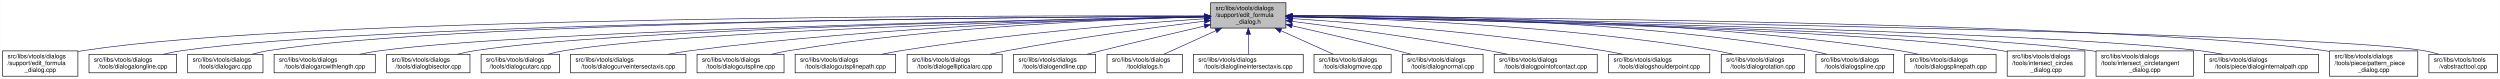
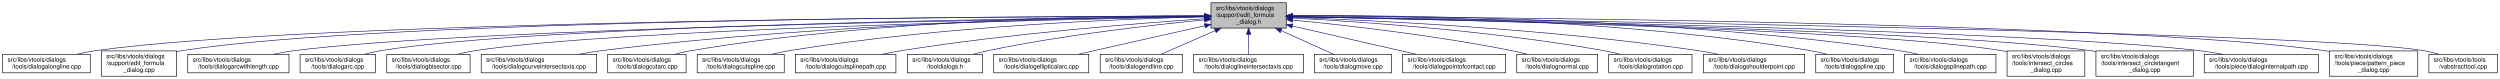
- <svg xmlns="http://www.w3.org/2000/svg" xmlns:xlink="http://www.w3.org/1999/xlink" width="4052pt" height="128pt" viewBox="0.00 0.00 4051.50 128.00">
+ <svg xmlns="http://www.w3.org/2000/svg" xmlns:xlink="http://www.w3.org/1999/xlink" width="4051pt" height="128pt" viewBox="0.00 0.00 4050.50 128.00">
  <g id="graph0" class="graph" transform="scale(1 1) rotate(0) translate(4 124)">
-     <polygon fill="white" stroke="transparent" points="-4,4 -4,-124 4047.5,-124 4047.5,4 -4,4" />
+     <polygon fill="white" stroke="transparent" points="-4,4 -4,-124 4046.5,-124 4046.5,4 -4,4" />
    <g id="node1" class="node">
      <g id="a_node1">
        <a xlink:title=" ">
          <polygon fill="#bfbfbf" stroke="black" points="1958,-78.5 1958,-119.5 2080,-119.5 2080,-78.5 1958,-78.5" />
          <text text-anchor="start" x="1966" y="-107.5" font-family="Helvetica,sans-Serif" font-size="10.00">src/libs/vtools/dialogs</text>
          <text text-anchor="start" x="1966" y="-96.5" font-family="Helvetica,sans-Serif" font-size="10.00">/support/edit_formula</text>
          <text text-anchor="middle" x="2019" y="-85.5" font-family="Helvetica,sans-Serif" font-size="10.00">_dialog.h</text>
        </a>
      </g>
    </g>
    <g id="node2" class="node">
      <g id="a_node2">
-         <a xlink:href="../../d7/d8d/edit__formula__dialog_8cpp.html" target="_top" xlink:title=" ">
-           <polygon fill="white" stroke="black" points="0,-0.5 0,-41.5 122,-41.5 122,-0.5 0,-0.5" />
-           <text text-anchor="start" x="8" y="-29.5" font-family="Helvetica,sans-Serif" font-size="10.00">src/libs/vtools/dialogs</text>
-           <text text-anchor="start" x="8" y="-18.5" font-family="Helvetica,sans-Serif" font-size="10.00">/support/edit_formula</text>
-           <text text-anchor="middle" x="61" y="-7.5" font-family="Helvetica,sans-Serif" font-size="10.00">_dialog.cpp</text>
+         <a xlink:href="../../d6/d5d/dialogalongline_8cpp.html" target="_top" xlink:title=" ">
+           <polygon fill="white" stroke="black" points="0,-6 0,-36 142,-36 142,-6 0,-6" />
+           <text text-anchor="start" x="8" y="-24" font-family="Helvetica,sans-Serif" font-size="10.00">src/libs/vtools/dialogs</text>
+           <text text-anchor="middle" x="71" y="-13" font-family="Helvetica,sans-Serif" font-size="10.00">/tools/dialogalongline.cpp</text>
        </a>
      </g>
    </g>
    <g id="edge1" class="edge">
-       <path fill="none" stroke="midnightblue" d="M1947.44,-98.25C1647.55,-98.94 490.88,-97.85 131,-42 128.13,-41.55 125.21,-41.03 122.27,-40.44" />
-       <polygon fill="midnightblue" stroke="midnightblue" points="1947.76,-101.75 1957.75,-98.23 1947.74,-94.75 1947.76,-101.75" />
+       <path fill="none" stroke="midnightblue" d="M1947.75,-97.91C1650.45,-97.22 507.73,-91.35 151,-42 140.93,-40.61 130.29,-38.45 120.18,-36.06" />
+       <polygon fill="midnightblue" stroke="midnightblue" points="1947.96,-101.41 1957.97,-97.93 1947.98,-94.41 1947.96,-101.41" />
    </g>
    <g id="node3" class="node">
      <g id="a_node3">
-         <a xlink:href="../../d6/d5d/dialogalongline_8cpp.html" target="_top" xlink:title=" ">
-           <polygon fill="white" stroke="black" points="140,-6 140,-36 282,-36 282,-6 140,-6" />
-           <text text-anchor="start" x="148" y="-24" font-family="Helvetica,sans-Serif" font-size="10.00">src/libs/vtools/dialogs</text>
-           <text text-anchor="middle" x="211" y="-13" font-family="Helvetica,sans-Serif" font-size="10.00">/tools/dialogalongline.cpp</text>
+         <a xlink:href="../../d7/d8d/edit__formula__dialog_8cpp.html" target="_top" xlink:title=" ">
+           <polygon fill="white" stroke="black" points="160,-0.5 160,-41.5 282,-41.5 282,-0.5 160,-0.5" />
+           <text text-anchor="start" x="168" y="-29.5" font-family="Helvetica,sans-Serif" font-size="10.00">src/libs/vtools/dialogs</text>
+           <text text-anchor="start" x="168" y="-18.5" font-family="Helvetica,sans-Serif" font-size="10.00">/support/edit_formula</text>
+           <text text-anchor="middle" x="221" y="-7.5" font-family="Helvetica,sans-Serif" font-size="10.00">_dialog.cpp</text>
        </a>
      </g>
    </g>
    <g id="edge2" class="edge">
-       <path fill="none" stroke="midnightblue" d="M1947.53,-97.71C1664.11,-96.24 618.78,-87.75 291,-42 280.93,-40.59 270.3,-38.43 260.18,-36.04" />
-       <polygon fill="midnightblue" stroke="midnightblue" points="1947.67,-101.21 1957.69,-97.76 1947.7,-94.21 1947.67,-101.21" />
+       <path fill="none" stroke="midnightblue" d="M1947.48,-98.02C1663.89,-97.75 617.98,-93.21 291,-42 288.13,-41.55 285.21,-41.02 282.27,-40.43" />
+       <polygon fill="midnightblue" stroke="midnightblue" points="1947.64,-101.52 1957.65,-98.03 1947.65,-94.52 1947.64,-101.52" />
    </g>
    <g id="node4" class="node">
      <g id="a_node4">
-         <a xlink:href="../../d1/d37/dialogarc_8cpp.html" target="_top" xlink:title=" ">
-           <polygon fill="white" stroke="black" points="300,-6 300,-36 422,-36 422,-6 300,-6" />
+         <a xlink:href="../../d2/d29/dialogarcwithlength_8cpp.html" target="_top" xlink:title=" ">
+           <polygon fill="white" stroke="black" points="300,-6 300,-36 464,-36 464,-6 300,-6" />
          <text text-anchor="start" x="308" y="-24" font-family="Helvetica,sans-Serif" font-size="10.00">src/libs/vtools/dialogs</text>
-           <text text-anchor="middle" x="361" y="-13" font-family="Helvetica,sans-Serif" font-size="10.00">/tools/dialogarc.cpp</text>
+           <text text-anchor="middle" x="382" y="-13" font-family="Helvetica,sans-Serif" font-size="10.00">/tools/dialogarcwithlength.cpp</text>
        </a>
      </g>
    </g>
    <g id="edge3" class="edge">
-       <path fill="none" stroke="midnightblue" d="M1947.98,-97.79C1679.89,-96.62 729.45,-89.18 431,-42 422.14,-40.6 412.8,-38.44 403.95,-36.04" />
-       <polygon fill="midnightblue" stroke="midnightblue" points="1947.97,-101.29 1957.98,-97.83 1948,-94.29 1947.97,-101.29" />
+       <path fill="none" stroke="midnightblue" d="M1947.78,-97.12C1684.16,-93.62 764.03,-78.95 473,-42 461.77,-40.57 449.87,-38.43 438.52,-36.07" />
+       <polygon fill="midnightblue" stroke="midnightblue" points="1947.94,-100.63 1957.99,-97.26 1948.04,-93.63 1947.94,-100.63" />
    </g>
    <g id="node5" class="node">
      <g id="a_node5">
-         <a xlink:href="../../d2/d29/dialogarcwithlength_8cpp.html" target="_top" xlink:title=" ">
-           <polygon fill="white" stroke="black" points="440,-6 440,-36 604,-36 604,-6 440,-6" />
-           <text text-anchor="start" x="448" y="-24" font-family="Helvetica,sans-Serif" font-size="10.00">src/libs/vtools/dialogs</text>
-           <text text-anchor="middle" x="522" y="-13" font-family="Helvetica,sans-Serif" font-size="10.00">/tools/dialogarcwithlength.cpp</text>
+         <a xlink:href="../../d1/d37/dialogarc_8cpp.html" target="_top" xlink:title=" ">
+           <polygon fill="white" stroke="black" points="482,-6 482,-36 604,-36 604,-6 482,-6" />
+           <text text-anchor="start" x="490" y="-24" font-family="Helvetica,sans-Serif" font-size="10.00">src/libs/vtools/dialogs</text>
+           <text text-anchor="middle" x="543" y="-13" font-family="Helvetica,sans-Serif" font-size="10.00">/tools/dialogarc.cpp</text>
        </a>
      </g>
    </g>
    <g id="edge4" class="edge">
-       <path fill="none" stroke="midnightblue" d="M1947.27,-96.82C1698.7,-92.46 875.15,-75.76 613,-42 601.77,-40.55 589.88,-38.4 578.52,-36.04" />
-       <polygon fill="midnightblue" stroke="midnightblue" points="1947.56,-100.32 1957.62,-97 1947.68,-93.32 1947.56,-100.32" />
+       <path fill="none" stroke="midnightblue" d="M1947.61,-97.4C1699.28,-94.98 874.12,-83.89 613,-42 604.14,-40.58 594.81,-38.41 585.95,-36.01" />
+       <polygon fill="midnightblue" stroke="midnightblue" points="1947.92,-100.91 1957.95,-97.5 1947.98,-93.91 1947.92,-100.91" />
    </g>
    <g id="node6" class="node">
      <g id="a_node6">
        <a xlink:href="../../da/dfa/dialogbisector_8cpp.html" target="_top" xlink:title=" ">
          <polygon fill="white" stroke="black" points="622.5,-6 622.5,-36 757.5,-36 757.5,-6 622.5,-6" />
          <text text-anchor="start" x="630.5" y="-24" font-family="Helvetica,sans-Serif" font-size="10.00">src/libs/vtools/dialogs</text>
          <text text-anchor="middle" x="690" y="-13" font-family="Helvetica,sans-Serif" font-size="10.00">/tools/dialogbisector.cpp</text>
        </a>
      </g>
    </g>
    <g id="edge5" class="edge">
      <path fill="none" stroke="midnightblue" d="M1947.36,-96.8C1716.91,-92.63 996.3,-77.04 766,-42 756.56,-40.56 746.6,-38.42 737.11,-36.06" />
      <polygon fill="midnightblue" stroke="midnightblue" points="1947.58,-100.3 1957.64,-96.98 1947.7,-93.31 1947.58,-100.3" />
    </g>
    <g id="node7" class="node">
      <g id="a_node7">
-         <a xlink:href="../../d9/d90/dialogcutarc_8cpp.html" target="_top" xlink:title=" ">
-           <polygon fill="white" stroke="black" points="775.5,-6 775.5,-36 902.5,-36 902.5,-6 775.5,-6" />
+         <a xlink:href="../../dd/d39/dialogcurveintersectaxis_8cpp.html" target="_top" xlink:title=" ">
+           <polygon fill="white" stroke="black" points="775.5,-6 775.5,-36 962.5,-36 962.5,-6 775.5,-6" />
          <text text-anchor="start" x="783.5" y="-24" font-family="Helvetica,sans-Serif" font-size="10.00">src/libs/vtools/dialogs</text>
-           <text text-anchor="middle" x="839" y="-13" font-family="Helvetica,sans-Serif" font-size="10.00">/tools/dialogcutarc.cpp</text>
+           <text text-anchor="middle" x="869" y="-13" font-family="Helvetica,sans-Serif" font-size="10.00">/tools/dialogcurveintersectaxis.cpp</text>
        </a>
      </g>
    </g>
    <g id="edge6" class="edge">
-       <path fill="none" stroke="midnightblue" d="M1947.79,-96.45C1735.93,-91.52 1111.86,-74.56 911,-42 902.04,-40.55 892.59,-38.39 883.6,-36.03" />
-       <polygon fill="midnightblue" stroke="midnightblue" points="1947.79,-99.95 1957.87,-96.68 1947.95,-92.95 1947.79,-99.95" />
+       <path fill="none" stroke="midnightblue" d="M1947.84,-97.63C1778.12,-96 1336.47,-87.37 971,-42 958.73,-40.48 945.73,-38.34 933.26,-36.02" />
+       <polygon fill="midnightblue" stroke="midnightblue" points="1947.87,-101.13 1957.9,-97.72 1947.93,-94.13 1947.87,-101.13" />
    </g>
    <g id="node8" class="node">
      <g id="a_node8">
-         <a xlink:href="../../dd/d39/dialogcurveintersectaxis_8cpp.html" target="_top" xlink:title=" ">
-           <polygon fill="white" stroke="black" points="920.5,-6 920.5,-36 1107.5,-36 1107.5,-6 920.5,-6" />
-           <text text-anchor="start" x="928.5" y="-24" font-family="Helvetica,sans-Serif" font-size="10.00">src/libs/vtools/dialogs</text>
-           <text text-anchor="middle" x="1014" y="-13" font-family="Helvetica,sans-Serif" font-size="10.00">/tools/dialogcurveintersectaxis.cpp</text>
+         <a xlink:href="../../d9/d90/dialogcutarc_8cpp.html" target="_top" xlink:title=" ">
+           <polygon fill="white" stroke="black" points="980.5,-6 980.5,-36 1107.5,-36 1107.5,-6 980.5,-6" />
+           <text text-anchor="start" x="988.5" y="-24" font-family="Helvetica,sans-Serif" font-size="10.00">src/libs/vtools/dialogs</text>
+           <text text-anchor="middle" x="1044" y="-13" font-family="Helvetica,sans-Serif" font-size="10.00">/tools/dialogcutarc.cpp</text>
        </a>
      </g>
    </g>
    <g id="edge7" class="edge">
-       <path fill="none" stroke="midnightblue" d="M1947.77,-96.77C1794.86,-93.42 1424.01,-81.57 1116,-42 1103.92,-40.45 1091.12,-38.32 1078.81,-36.04" />
-       <polygon fill="midnightblue" stroke="midnightblue" points="1947.89,-100.27 1957.96,-96.98 1948.04,-93.27 1947.89,-100.27" />
+       <path fill="none" stroke="midnightblue" d="M1947.78,-98.61C1794.51,-98.84 1422.44,-93.48 1116,-42 1107.17,-40.52 1097.87,-38.38 1089,-36.05" />
+       <polygon fill="midnightblue" stroke="midnightblue" points="1948.01,-102.11 1958,-98.59 1947.99,-95.11 1948.01,-102.11" />
    </g>
    <g id="node9" class="node">
      <g id="a_node9">
        <a xlink:href="../../d3/d2e/dialogcutspline_8cpp.html" target="_top" xlink:title=" ">
          <polygon fill="white" stroke="black" points="1125.5,-6 1125.5,-36 1266.5,-36 1266.5,-6 1125.5,-6" />
          <text text-anchor="start" x="1133.5" y="-24" font-family="Helvetica,sans-Serif" font-size="10.00">src/libs/vtools/dialogs</text>
          <text text-anchor="middle" x="1196" y="-13" font-family="Helvetica,sans-Serif" font-size="10.00">/tools/dialogcutspline.cpp</text>
        </a>
      </g>
    </g>
    <g id="edge8" class="edge">
      <path fill="none" stroke="midnightblue" d="M1947.76,-96.73C1814.72,-93.44 1519.84,-81.9 1275,-42 1265.5,-40.45 1255.48,-38.32 1245.88,-36.01" />
      <polygon fill="midnightblue" stroke="midnightblue" points="1947.74,-100.23 1957.82,-96.97 1947.91,-93.23 1947.74,-100.23" />
    </g>
    <g id="node10" class="node">
      <g id="a_node10">
        <a xlink:href="../../df/d30/dialogcutsplinepath_8cpp.html" target="_top" xlink:title=" ">
          <polygon fill="white" stroke="black" points="1284.5,-6 1284.5,-36 1447.5,-36 1447.5,-6 1284.5,-6" />
          <text text-anchor="start" x="1292.5" y="-24" font-family="Helvetica,sans-Serif" font-size="10.00">src/libs/vtools/dialogs</text>
          <text text-anchor="middle" x="1366" y="-13" font-family="Helvetica,sans-Serif" font-size="10.00">/tools/dialogcutsplinepath.cpp</text>
        </a>
      </g>
    </g>
    <g id="edge9" class="edge">
      <path fill="none" stroke="midnightblue" d="M1947.96,-93.6C1841,-86.37 1632.42,-69.92 1457,-42 1446.62,-40.35 1435.64,-38.24 1425.04,-36.03" />
      <polygon fill="midnightblue" stroke="midnightblue" points="1947.78,-97.09 1957.99,-94.27 1948.25,-90.11 1947.78,-97.09" />
    </g>
    <g id="node11" class="node">
      <g id="a_node11">
-         <a xlink:href="../../d9/d68/dialogellipticalarc_8cpp.html" target="_top" xlink:title=" ">
-           <polygon fill="white" stroke="black" points="1466,-6 1466,-36 1620,-36 1620,-6 1466,-6" />
+         <a xlink:href="../../df/ded/tooldialogs_8h.html" target="_top" xlink:title=" ">
+           <polygon fill="white" stroke="black" points="1466,-6 1466,-36 1588,-36 1588,-6 1466,-6" />
          <text text-anchor="start" x="1474" y="-24" font-family="Helvetica,sans-Serif" font-size="10.00">src/libs/vtools/dialogs</text>
-           <text text-anchor="middle" x="1543" y="-13" font-family="Helvetica,sans-Serif" font-size="10.00">/tools/dialogellipticalarc.cpp</text>
+           <text text-anchor="middle" x="1527" y="-13" font-family="Helvetica,sans-Serif" font-size="10.00">/tooldialogs.h</text>
        </a>
      </g>
    </g>
    <g id="edge10" class="edge">
-       <path fill="none" stroke="midnightblue" d="M1947.69,-89.63C1869.26,-79.99 1739.66,-62.77 1629,-42 1619.66,-40.25 1609.8,-38.17 1600.22,-36.03" />
-       <polygon fill="midnightblue" stroke="midnightblue" points="1947.59,-93.14 1957.94,-90.88 1948.43,-86.19 1947.59,-93.14" />
+       <path fill="none" stroke="midnightblue" d="M1947.75,-91.76C1863.42,-83.63 1719.03,-67.39 1597,-42 1589.08,-40.35 1580.75,-38.28 1572.7,-36.09" />
+       <polygon fill="midnightblue" stroke="midnightblue" points="1947.44,-95.24 1957.73,-92.71 1948.11,-88.27 1947.44,-95.24" />
    </g>
    <g id="node12" class="node">
      <g id="a_node12">
-         <a xlink:href="../../d3/d15/dialogendline_8cpp.html" target="_top" xlink:title=" ">
-           <polygon fill="white" stroke="black" points="1638.5,-6 1638.5,-36 1771.5,-36 1771.5,-6 1638.5,-6" />
-           <text text-anchor="start" x="1646.5" y="-24" font-family="Helvetica,sans-Serif" font-size="10.00">src/libs/vtools/dialogs</text>
-           <text text-anchor="middle" x="1705" y="-13" font-family="Helvetica,sans-Serif" font-size="10.00">/tools/dialogendline.cpp</text>
+         <a xlink:href="../../d9/d68/dialogellipticalarc_8cpp.html" target="_top" xlink:title=" ">
+           <polygon fill="white" stroke="black" points="1606,-6 1606,-36 1760,-36 1760,-6 1606,-6" />
+           <text text-anchor="start" x="1614" y="-24" font-family="Helvetica,sans-Serif" font-size="10.00">src/libs/vtools/dialogs</text>
+           <text text-anchor="middle" x="1683" y="-13" font-family="Helvetica,sans-Serif" font-size="10.00">/tools/dialogellipticalarc.cpp</text>
        </a>
      </g>
    </g>
    <g id="edge11" class="edge">
-       <path fill="none" stroke="midnightblue" d="M1947.9,-81.78C1900.53,-70.85 1836.95,-55.94 1781,-42 1773.45,-40.12 1765.5,-38.09 1757.69,-36.06" />
-       <polygon fill="midnightblue" stroke="midnightblue" points="1947.22,-85.22 1957.75,-84.05 1948.79,-78.4 1947.22,-85.22" />
+       <path fill="none" stroke="midnightblue" d="M1947.77,-82.21C1897.73,-71.07 1829.24,-55.75 1769,-42 1760.63,-40.09 1751.81,-38.06 1743.13,-36.05" />
+       <polygon fill="midnightblue" stroke="midnightblue" points="1947.32,-85.69 1957.84,-84.45 1948.84,-78.86 1947.32,-85.69" />
    </g>
    <g id="node13" class="node">
      <g id="a_node13">
-         <a xlink:href="../../df/ded/tooldialogs_8h.html" target="_top" xlink:title=" ">
-           <polygon fill="white" stroke="black" points="1790,-6 1790,-36 1912,-36 1912,-6 1790,-6" />
-           <text text-anchor="start" x="1798" y="-24" font-family="Helvetica,sans-Serif" font-size="10.00">src/libs/vtools/dialogs</text>
-           <text text-anchor="middle" x="1851" y="-13" font-family="Helvetica,sans-Serif" font-size="10.00">/tooldialogs.h</text>
+         <a xlink:href="../../d3/d15/dialogendline_8cpp.html" target="_top" xlink:title=" ">
+           <polygon fill="white" stroke="black" points="1778.5,-6 1778.5,-36 1911.5,-36 1911.5,-6 1778.5,-6" />
+           <text text-anchor="start" x="1786.5" y="-24" font-family="Helvetica,sans-Serif" font-size="10.00">src/libs/vtools/dialogs</text>
+           <text text-anchor="middle" x="1845" y="-13" font-family="Helvetica,sans-Serif" font-size="10.00">/tools/dialogendline.cpp</text>
        </a>
      </g>
    </g>
    <g id="edge12" class="edge">
-       <path fill="none" stroke="midnightblue" d="M1966.57,-74.28C1938.88,-61.76 1905.83,-46.81 1882.18,-36.11" />
-       <polygon fill="midnightblue" stroke="midnightblue" points="1965.18,-77.5 1975.74,-78.43 1968.07,-71.12 1965.18,-77.5" />
+       <path fill="none" stroke="midnightblue" d="M1964.7,-74.28C1936.02,-61.76 1901.79,-46.81 1877.3,-36.11" />
+       <polygon fill="midnightblue" stroke="midnightblue" points="1963.63,-77.63 1974.19,-78.43 1966.43,-71.22 1963.63,-77.63" />
    </g>
    <g id="node14" class="node">
      <g id="a_node14">
        <a xlink:href="../../de/d3c/dialoglineintersectaxis_8cpp.html" target="_top" xlink:title=" ">
          <polygon fill="white" stroke="black" points="1930,-6 1930,-36 2108,-36 2108,-6 1930,-6" />
          <text text-anchor="start" x="1938" y="-24" font-family="Helvetica,sans-Serif" font-size="10.00">src/libs/vtools/dialogs</text>
          <text text-anchor="middle" x="2019" y="-13" font-family="Helvetica,sans-Serif" font-size="10.00">/tools/dialoglineintersectaxis.cpp</text>
        </a>
      </g>
    </g>
    <g id="edge13" class="edge">
      <path fill="none" stroke="midnightblue" d="M2019,-68.28C2019,-57.25 2019,-45.25 2019,-36.23" />
      <polygon fill="midnightblue" stroke="midnightblue" points="2015.5,-68.43 2019,-78.43 2022.5,-68.43 2015.5,-68.43" />
    </g>
    <g id="node15" class="node">
      <g id="a_node15">
        <a xlink:href="../../d2/d51/dialogmove_8cpp.html" target="_top" xlink:title=" ">
          <polygon fill="white" stroke="black" points="2125.5,-6 2125.5,-36 2250.5,-36 2250.5,-6 2125.5,-6" />
          <text text-anchor="start" x="2133.5" y="-24" font-family="Helvetica,sans-Serif" font-size="10.00">src/libs/vtools/dialogs</text>
          <text text-anchor="middle" x="2188" y="-13" font-family="Helvetica,sans-Serif" font-size="10.00">/tools/dialogmove.cpp</text>
        </a>
      </g>
    </g>
    <g id="edge14" class="edge">
      <path fill="none" stroke="midnightblue" d="M2071.74,-74.28C2099.6,-61.76 2132.84,-46.81 2156.63,-36.11" />
      <polygon fill="midnightblue" stroke="midnightblue" points="2070.21,-71.13 2062.52,-78.43 2073.08,-77.52 2070.21,-71.13" />
    </g>
    <g id="node16" class="node">
      <g id="a_node16">
-         <a xlink:href="../../da/df4/dialognormal_8cpp.html" target="_top" xlink:title=" ">
-           <polygon fill="white" stroke="black" points="2268.5,-6 2268.5,-36 2399.5,-36 2399.5,-6 2268.5,-6" />
+         <a xlink:href="../../d9/df4/dialogpointofcontact_8cpp.html" target="_top" xlink:title=" ">
+           <polygon fill="white" stroke="black" points="2268.5,-6 2268.5,-36 2435.5,-36 2435.5,-6 2268.5,-6" />
          <text text-anchor="start" x="2276.5" y="-24" font-family="Helvetica,sans-Serif" font-size="10.00">src/libs/vtools/dialogs</text>
-           <text text-anchor="middle" x="2334" y="-13" font-family="Helvetica,sans-Serif" font-size="10.00">/tools/dialognormal.cpp</text>
+           <text text-anchor="middle" x="2352" y="-13" font-family="Helvetica,sans-Serif" font-size="10.00">/tools/dialogpointofcontact.cpp</text>
        </a>
      </g>
    </g>
    <g id="edge15" class="edge">
-       <path fill="none" stroke="midnightblue" d="M2090.05,-82.19C2138.13,-71.32 2203.02,-56.32 2260,-42 2267.49,-40.12 2275.38,-38.06 2283.11,-36.01" />
-       <polygon fill="midnightblue" stroke="midnightblue" points="2089.04,-78.83 2080.06,-84.44 2090.58,-85.66 2089.04,-78.83" />
+       <path fill="none" stroke="midnightblue" d="M2090.16,-81.76C2149.7,-68.17 2233.78,-48.98 2290.46,-36.04" />
+       <polygon fill="midnightblue" stroke="midnightblue" points="2089.05,-78.42 2080.08,-84.06 2090.61,-85.25 2089.05,-78.42" />
    </g>
    <g id="node17" class="node">
      <g id="a_node17">
-         <a xlink:href="../../d9/df4/dialogpointofcontact_8cpp.html" target="_top" xlink:title=" ">
-           <polygon fill="white" stroke="black" points="2417.5,-6 2417.5,-36 2584.5,-36 2584.5,-6 2417.5,-6" />
-           <text text-anchor="start" x="2425.5" y="-24" font-family="Helvetica,sans-Serif" font-size="10.00">src/libs/vtools/dialogs</text>
-           <text text-anchor="middle" x="2501" y="-13" font-family="Helvetica,sans-Serif" font-size="10.00">/tools/dialogpointofcontact.cpp</text>
+         <a xlink:href="../../da/df4/dialognormal_8cpp.html" target="_top" xlink:title=" ">
+           <polygon fill="white" stroke="black" points="2453.5,-6 2453.5,-36 2584.5,-36 2584.5,-6 2453.5,-6" />
+           <text text-anchor="start" x="2461.5" y="-24" font-family="Helvetica,sans-Serif" font-size="10.00">src/libs/vtools/dialogs</text>
+           <text text-anchor="middle" x="2519" y="-13" font-family="Helvetica,sans-Serif" font-size="10.00">/tools/dialognormal.cpp</text>
        </a>
      </g>
    </g>
    <g id="edge16" class="edge">
-       <path fill="none" stroke="midnightblue" d="M2090.26,-89.32C2168.63,-79.41 2298.19,-61.97 2409,-42 2418.81,-40.23 2429.17,-38.17 2439.26,-36.06" />
-       <polygon fill="midnightblue" stroke="midnightblue" points="2089.5,-85.89 2080.01,-90.61 2090.37,-92.83 2089.5,-85.89" />
+       <path fill="none" stroke="midnightblue" d="M2090.14,-91.58C2175.11,-83.23 2321.29,-66.73 2445,-42 2453.35,-40.33 2462.15,-38.25 2470.66,-36.06" />
+       <polygon fill="midnightblue" stroke="midnightblue" points="2089.7,-88.1 2080.09,-92.55 2090.38,-95.07 2089.7,-88.1" />
    </g>
    <g id="node18" class="node">
      <g id="a_node18">
-         <a xlink:href="../../d3/d23/dialogshoulderpoint_8cpp.html" target="_top" xlink:title=" ">
-           <polygon fill="white" stroke="black" points="2603,-6 2603,-36 2767,-36 2767,-6 2603,-6" />
-           <text text-anchor="start" x="2611" y="-24" font-family="Helvetica,sans-Serif" font-size="10.00">src/libs/vtools/dialogs</text>
-           <text text-anchor="middle" x="2685" y="-13" font-family="Helvetica,sans-Serif" font-size="10.00">/tools/dialogshoulderpoint.cpp</text>
+         <a xlink:href="../../dc/d64/dialogrotation_8cpp.html" target="_top" xlink:title=" ">
+           <polygon fill="white" stroke="black" points="2602.5,-6 2602.5,-36 2737.5,-36 2737.5,-6 2602.5,-6" />
+           <text text-anchor="start" x="2610.5" y="-24" font-family="Helvetica,sans-Serif" font-size="10.00">src/libs/vtools/dialogs</text>
+           <text text-anchor="middle" x="2670" y="-13" font-family="Helvetica,sans-Serif" font-size="10.00">/tools/dialogrotation.cpp</text>
        </a>
      </g>
    </g>
    <g id="edge17" class="edge">
-       <path fill="none" stroke="midnightblue" d="M2090.37,-93.8C2199.41,-86.75 2413.81,-70.47 2594,-42 2604.39,-40.36 2615.36,-38.26 2625.96,-36.05" />
-       <polygon fill="midnightblue" stroke="midnightblue" points="2089.91,-90.32 2080.15,-94.45 2090.36,-97.3 2089.91,-90.32" />
+       <path fill="none" stroke="midnightblue" d="M2090.53,-94.72C2199.77,-88.89 2414.43,-74.16 2594,-42 2602.86,-40.41 2612.21,-38.31 2621.2,-36.07" />
+       <polygon fill="midnightblue" stroke="midnightblue" points="2090.09,-91.24 2080.29,-95.26 2090.46,-98.23 2090.09,-91.24" />
    </g>
    <g id="node19" class="node">
      <g id="a_node19">
-         <a xlink:href="../../dc/d64/dialogrotation_8cpp.html" target="_top" xlink:title=" ">
-           <polygon fill="white" stroke="black" points="2785.5,-6 2785.5,-36 2920.5,-36 2920.5,-6 2785.5,-6" />
-           <text text-anchor="start" x="2793.5" y="-24" font-family="Helvetica,sans-Serif" font-size="10.00">src/libs/vtools/dialogs</text>
-           <text text-anchor="middle" x="2853" y="-13" font-family="Helvetica,sans-Serif" font-size="10.00">/tools/dialogrotation.cpp</text>
+         <a xlink:href="../../d3/d23/dialogshoulderpoint_8cpp.html" target="_top" xlink:title=" ">
+           <polygon fill="white" stroke="black" points="2756,-6 2756,-36 2920,-36 2920,-6 2756,-6" />
+           <text text-anchor="start" x="2764" y="-24" font-family="Helvetica,sans-Serif" font-size="10.00">src/libs/vtools/dialogs</text>
+           <text text-anchor="middle" x="2838" y="-13" font-family="Helvetica,sans-Serif" font-size="10.00">/tools/dialogshoulderpoint.cpp</text>
        </a>
      </g>
    </g>
    <g id="edge18" class="edge">
-       <path fill="none" stroke="midnightblue" d="M2090.48,-96.99C2225.38,-94.15 2526.37,-83.31 2776,-42 2785.27,-40.47 2795.04,-38.34 2804.4,-36.04" />
-       <polygon fill="midnightblue" stroke="midnightblue" points="2090.21,-93.5 2080.28,-97.2 2090.35,-100.5 2090.21,-93.5" />
+       <path fill="none" stroke="midnightblue" d="M2090.49,-95.81C2221.36,-91.07 2508,-77.28 2747,-42 2757.72,-40.42 2769.06,-38.29 2779.97,-36.02" />
+       <polygon fill="midnightblue" stroke="midnightblue" points="2090.07,-92.32 2080.2,-96.18 2090.32,-99.32 2090.07,-92.32" />
    </g>
    <g id="node20" class="node">
      <g id="a_node20">
        <a xlink:href="../../df/de5/dialogspline_8cpp.html" target="_top" xlink:title=" ">
-           <polygon fill="white" stroke="black" points="2939,-6 2939,-36 3065,-36 3065,-6 2939,-6" />
-           <text text-anchor="start" x="2947" y="-24" font-family="Helvetica,sans-Serif" font-size="10.00">src/libs/vtools/dialogs</text>
-           <text text-anchor="middle" x="3002" y="-13" font-family="Helvetica,sans-Serif" font-size="10.00">/tools/dialogspline.cpp</text>
+           <polygon fill="white" stroke="black" points="2938,-6 2938,-36 3064,-36 3064,-6 2938,-6" />
+           <text text-anchor="start" x="2946" y="-24" font-family="Helvetica,sans-Serif" font-size="10.00">src/libs/vtools/dialogs</text>
+           <text text-anchor="middle" x="3001" y="-13" font-family="Helvetica,sans-Serif" font-size="10.00">/tools/dialogspline.cpp</text>
        </a>
      </g>
    </g>
    <g id="edge19" class="edge">
-       <path fill="none" stroke="midnightblue" d="M2090.56,-98.67C2245.01,-99.01 2620.65,-93.88 2930,-42 2938.83,-40.52 2948.13,-38.38 2957,-36.05" />
-       <polygon fill="midnightblue" stroke="midnightblue" points="2090.28,-95.17 2080.27,-98.64 2090.26,-102.17 2090.28,-95.17" />
+       <path fill="none" stroke="midnightblue" d="M2090.48,-98.66C2244.76,-98.99 2619.99,-93.84 2929,-42 2937.83,-40.52 2947.13,-38.38 2956,-36.05" />
+       <polygon fill="midnightblue" stroke="midnightblue" points="2090.21,-95.16 2080.2,-98.63 2090.19,-102.16 2090.21,-95.16" />
    </g>
    <g id="node21" class="node">
      <g id="a_node21">
        <a xlink:href="../../dc/dc2/dialogsplinepath_8cpp.html" target="_top" xlink:title=" ">
-           <polygon fill="white" stroke="black" points="3083,-6 3083,-36 3231,-36 3231,-6 3083,-6" />
-           <text text-anchor="start" x="3091" y="-24" font-family="Helvetica,sans-Serif" font-size="10.00">src/libs/vtools/dialogs</text>
-           <text text-anchor="middle" x="3157" y="-13" font-family="Helvetica,sans-Serif" font-size="10.00">/tools/dialogsplinepath.cpp</text>
+           <polygon fill="white" stroke="black" points="3082,-6 3082,-36 3230,-36 3230,-6 3082,-6" />
+           <text text-anchor="start" x="3090" y="-24" font-family="Helvetica,sans-Serif" font-size="10.00">src/libs/vtools/dialogs</text>
+           <text text-anchor="middle" x="3156" y="-13" font-family="Helvetica,sans-Serif" font-size="10.00">/tools/dialogsplinepath.cpp</text>
        </a>
      </g>
    </g>
    <g id="edge20" class="edge">
-       <path fill="none" stroke="midnightblue" d="M2090.15,-98.71C2260.85,-99.43 2706.71,-95.54 3074,-42 3084.12,-40.52 3094.81,-38.39 3105.04,-36.06" />
-       <polygon fill="midnightblue" stroke="midnightblue" points="2090.06,-95.21 2080.04,-98.66 2090.02,-102.21 2090.06,-95.21" />
+       <path fill="none" stroke="midnightblue" d="M2090.4,-98.7C2261.16,-99.4 2706.28,-95.46 3073,-42 3083.12,-40.52 3093.81,-38.39 3104.04,-36.06" />
+       <polygon fill="midnightblue" stroke="midnightblue" points="2090.29,-95.2 2080.28,-98.65 2090.26,-102.2 2090.29,-95.2" />
    </g>
    <g id="node22" class="node">
      <g id="a_node22">
        <a xlink:href="../../d5/de8/intersect__circles__dialog_8cpp.html" target="_top" xlink:title=" ">
-           <polygon fill="white" stroke="black" points="3249,-0.5 3249,-41.5 3375,-41.5 3375,-0.5 3249,-0.5" />
-           <text text-anchor="start" x="3257" y="-29.5" font-family="Helvetica,sans-Serif" font-size="10.00">src/libs/vtools/dialogs</text>
-           <text text-anchor="start" x="3257" y="-18.5" font-family="Helvetica,sans-Serif" font-size="10.00">/tools/intersect_circles</text>
-           <text text-anchor="middle" x="3312" y="-7.5" font-family="Helvetica,sans-Serif" font-size="10.00">_dialog.cpp</text>
+           <polygon fill="white" stroke="black" points="3248,-0.5 3248,-41.5 3374,-41.5 3374,-0.5 3248,-0.5" />
+           <text text-anchor="start" x="3256" y="-29.5" font-family="Helvetica,sans-Serif" font-size="10.00">src/libs/vtools/dialogs</text>
+           <text text-anchor="start" x="3256" y="-18.5" font-family="Helvetica,sans-Serif" font-size="10.00">/tools/intersect_circles</text>
+           <text text-anchor="middle" x="3311" y="-7.5" font-family="Helvetica,sans-Serif" font-size="10.00">_dialog.cpp</text>
        </a>
      </g>
    </g>
    <g id="edge21" class="edge">
-       <path fill="none" stroke="midnightblue" d="M2090.39,-96.83C2316.69,-92.81 3016.34,-77.72 3240,-42 3242.95,-41.53 3245.94,-40.98 3248.96,-40.38" />
-       <polygon fill="midnightblue" stroke="midnightblue" points="2090.23,-93.34 2080.29,-97.01 2090.35,-100.34 2090.23,-93.34" />
+       <path fill="none" stroke="midnightblue" d="M2090.33,-96.83C2316.44,-92.8 3015.53,-77.7 3239,-42 3241.95,-41.53 3244.94,-40.98 3247.96,-40.37" />
+       <polygon fill="midnightblue" stroke="midnightblue" points="2090.18,-93.33 2080.24,-97.01 2090.3,-100.33 2090.18,-93.33" />
    </g>
    <g id="node23" class="node">
      <g id="a_node23">
        <a xlink:href="../../d5/d5a/intersect__circletangent__dialog_8cpp.html" target="_top" xlink:title=" ">
-           <polygon fill="white" stroke="black" points="3393,-0.5 3393,-41.5 3551,-41.5 3551,-0.5 3393,-0.5" />
-           <text text-anchor="start" x="3401" y="-29.5" font-family="Helvetica,sans-Serif" font-size="10.00">src/libs/vtools/dialogs</text>
-           <text text-anchor="start" x="3401" y="-18.5" font-family="Helvetica,sans-Serif" font-size="10.00">/tools/intersect_circletangent</text>
-           <text text-anchor="middle" x="3472" y="-7.5" font-family="Helvetica,sans-Serif" font-size="10.00">_dialog.cpp</text>
+           <polygon fill="white" stroke="black" points="3392,-0.5 3392,-41.5 3550,-41.5 3550,-0.5 3392,-0.5" />
+           <text text-anchor="start" x="3400" y="-29.5" font-family="Helvetica,sans-Serif" font-size="10.00">src/libs/vtools/dialogs</text>
+           <text text-anchor="start" x="3400" y="-18.5" font-family="Helvetica,sans-Serif" font-size="10.00">/tools/intersect_circletangent</text>
+           <text text-anchor="middle" x="3471" y="-7.5" font-family="Helvetica,sans-Serif" font-size="10.00">_dialog.cpp</text>
        </a>
      </g>
    </g>
    <g id="edge22" class="edge">
-       <path fill="none" stroke="midnightblue" d="M2090.31,-96.79C2333.63,-92.41 3130.2,-75.76 3384,-42 3386.95,-41.61 3389.95,-41.16 3392.97,-40.68" />
-       <polygon fill="midnightblue" stroke="midnightblue" points="2090.1,-93.3 2080.17,-96.97 2090.23,-100.3 2090.1,-93.3" />
+       <path fill="none" stroke="midnightblue" d="M2090.25,-96.79C2333.4,-92.4 3129.39,-75.74 3383,-42 3385.95,-41.61 3388.95,-41.16 3391.97,-40.68" />
+       <polygon fill="midnightblue" stroke="midnightblue" points="2090.06,-93.29 2080.12,-96.97 2090.18,-100.29 2090.06,-93.29" />
    </g>
    <g id="node24" class="node">
      <g id="a_node24">
        <a xlink:href="../../dc/d82/dialoginternalpath_8cpp.html" target="_top" xlink:title=" ">
-           <polygon fill="white" stroke="black" points="3568.5,-6 3568.5,-36 3753.5,-36 3753.5,-6 3568.5,-6" />
-           <text text-anchor="start" x="3576.5" y="-24" font-family="Helvetica,sans-Serif" font-size="10.00">src/libs/vtools/dialogs</text>
-           <text text-anchor="middle" x="3661" y="-13" font-family="Helvetica,sans-Serif" font-size="10.00">/tools/piece/dialoginternalpath.cpp</text>
+           <polygon fill="white" stroke="black" points="3567.5,-6 3567.5,-36 3752.5,-36 3752.5,-6 3567.5,-6" />
+           <text text-anchor="start" x="3575.5" y="-24" font-family="Helvetica,sans-Serif" font-size="10.00">src/libs/vtools/dialogs</text>
+           <text text-anchor="middle" x="3660" y="-13" font-family="Helvetica,sans-Serif" font-size="10.00">/tools/piece/dialoginternalpath.cpp</text>
        </a>
      </g>
    </g>
    <g id="edge23" class="edge">
-       <path fill="none" stroke="midnightblue" d="M2090.41,-96.91C2353.69,-92.68 3269.71,-75.8 3560,-42 3572.43,-40.55 3585.61,-38.4 3598.21,-36.04" />
-       <polygon fill="midnightblue" stroke="midnightblue" points="2090.16,-93.42 2080.21,-97.08 2090.27,-100.42 2090.16,-93.42" />
+       <path fill="none" stroke="midnightblue" d="M2090.37,-96.91C2353.47,-92.67 3268.9,-75.78 3559,-42 3571.43,-40.55 3584.61,-38.4 3597.21,-36.04" />
+       <polygon fill="midnightblue" stroke="midnightblue" points="2090.12,-93.42 2080.17,-97.08 2090.23,-100.42 2090.12,-93.42" />
    </g>
    <g id="node25" class="node">
      <g id="a_node25">
        <a xlink:href="../../de/d46/pattern__piece__dialog_8cpp.html" target="_top" xlink:title=" ">
-           <polygon fill="white" stroke="black" points="3771.5,-0.5 3771.5,-41.5 3914.5,-41.5 3914.5,-0.5 3771.5,-0.5" />
-           <text text-anchor="start" x="3779.5" y="-29.5" font-family="Helvetica,sans-Serif" font-size="10.00">src/libs/vtools/dialogs</text>
-           <text text-anchor="start" x="3779.5" y="-18.5" font-family="Helvetica,sans-Serif" font-size="10.00">/tools/piece/pattern_piece</text>
-           <text text-anchor="middle" x="3843" y="-7.5" font-family="Helvetica,sans-Serif" font-size="10.00">_dialog.cpp</text>
+           <polygon fill="white" stroke="black" points="3770.5,-0.5 3770.5,-41.5 3913.5,-41.5 3913.5,-0.5 3770.5,-0.5" />
+           <text text-anchor="start" x="3778.5" y="-29.5" font-family="Helvetica,sans-Serif" font-size="10.00">src/libs/vtools/dialogs</text>
+           <text text-anchor="start" x="3778.5" y="-18.5" font-family="Helvetica,sans-Serif" font-size="10.00">/tools/piece/pattern_piece</text>
+           <text text-anchor="middle" x="3842" y="-7.5" font-family="Helvetica,sans-Serif" font-size="10.00">_dialog.cpp</text>
        </a>
      </g>
    </g>
    <g id="edge24" class="edge">
-       <path fill="none" stroke="midnightblue" d="M2090.65,-97.73C2375.99,-96.35 3431.99,-88.15 3763,-42 3765.69,-41.62 3768.43,-41.19 3771.18,-40.72" />
-       <polygon fill="midnightblue" stroke="midnightblue" points="2090.41,-94.23 2080.43,-97.78 2090.44,-101.23 2090.41,-94.23" />
+       <path fill="none" stroke="midnightblue" d="M2090.61,-97.73C2375.79,-96.34 3431.18,-88.13 3762,-42 3764.69,-41.62 3767.43,-41.19 3770.18,-40.72" />
+       <polygon fill="midnightblue" stroke="midnightblue" points="2090.38,-94.23 2080.39,-97.78 2090.41,-101.23 2090.38,-94.23" />
    </g>
    <g id="node26" class="node">
      <g id="a_node26">
        <a xlink:href="../../d9/d4e/vabstracttool_8cpp.html" target="_top" xlink:title=" ">
-           <polygon fill="white" stroke="black" points="3932.5,-6 3932.5,-36 4043.5,-36 4043.5,-6 3932.5,-6" />
-           <text text-anchor="start" x="3940.5" y="-24" font-family="Helvetica,sans-Serif" font-size="10.00">src/libs/vtools/tools</text>
-           <text text-anchor="middle" x="3988" y="-13" font-family="Helvetica,sans-Serif" font-size="10.00">/vabstracttool.cpp</text>
+           <polygon fill="white" stroke="black" points="3931.5,-6 3931.5,-36 4042.5,-36 4042.5,-6 3931.5,-6" />
+           <text text-anchor="start" x="3939.5" y="-24" font-family="Helvetica,sans-Serif" font-size="10.00">src/libs/vtools/tools</text>
+           <text text-anchor="middle" x="3987" y="-13" font-family="Helvetica,sans-Serif" font-size="10.00">/vabstracttool.cpp</text>
        </a>
      </g>
    </g>
    <g id="edge25" class="edge">
-       <path fill="none" stroke="midnightblue" d="M2090.38,-97.06C2414.63,-92.61 3740.91,-72.7 3924,-42 3932.15,-40.63 3940.7,-38.49 3948.81,-36.1" />
-       <polygon fill="midnightblue" stroke="midnightblue" points="2090.13,-93.56 2080.17,-97.2 2090.22,-100.56 2090.13,-93.56" />
+       <path fill="none" stroke="midnightblue" d="M2090.34,-97.06C2414.42,-92.61 3740,-72.69 3923,-42 3931.15,-40.63 3939.7,-38.49 3947.81,-36.1" />
+       <polygon fill="midnightblue" stroke="midnightblue" points="2090.09,-93.56 2080.14,-97.19 2090.19,-100.56 2090.09,-93.56" />
    </g>
  </g>
</svg>
